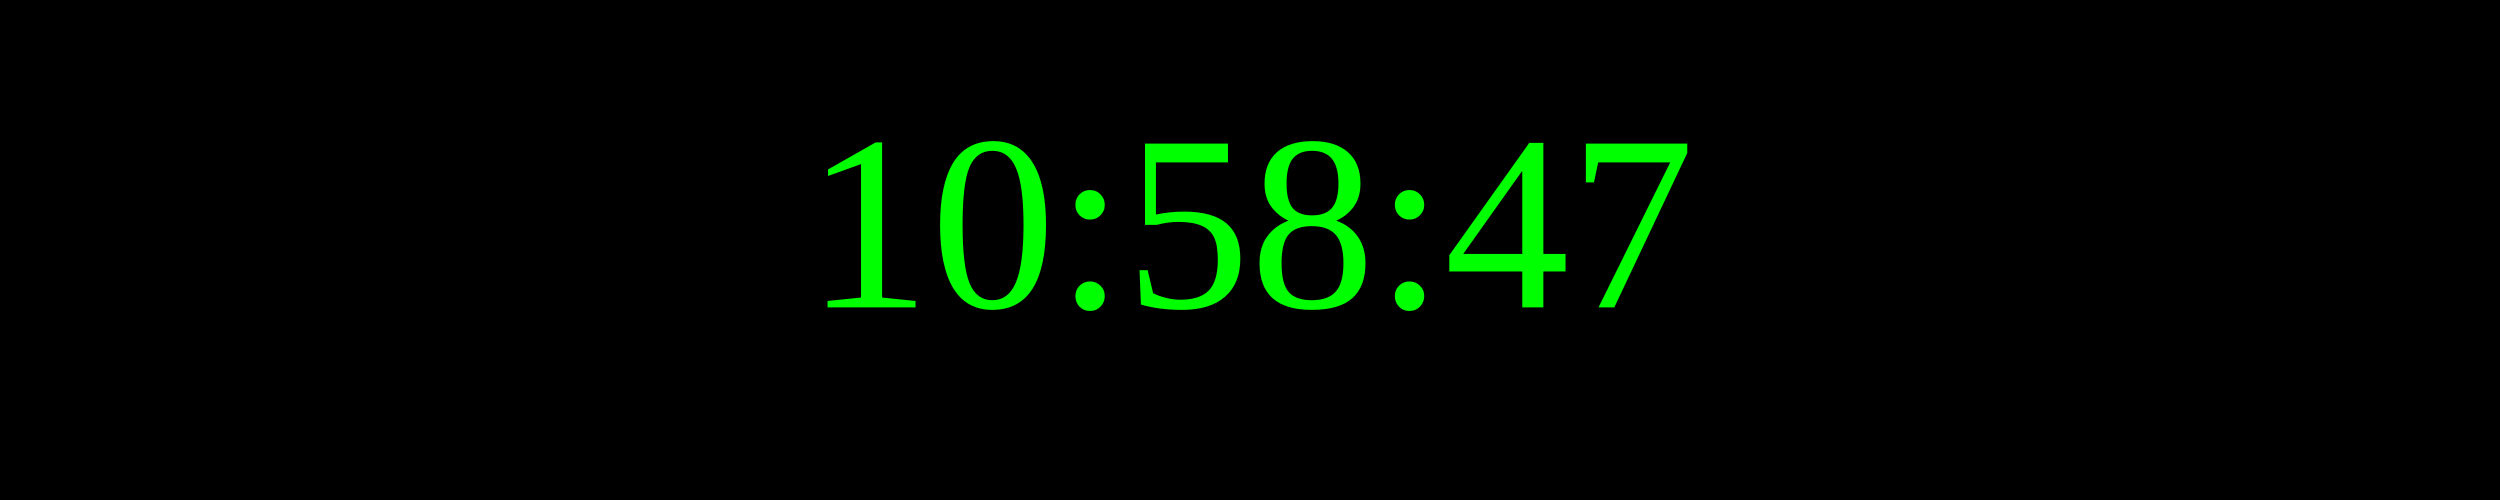
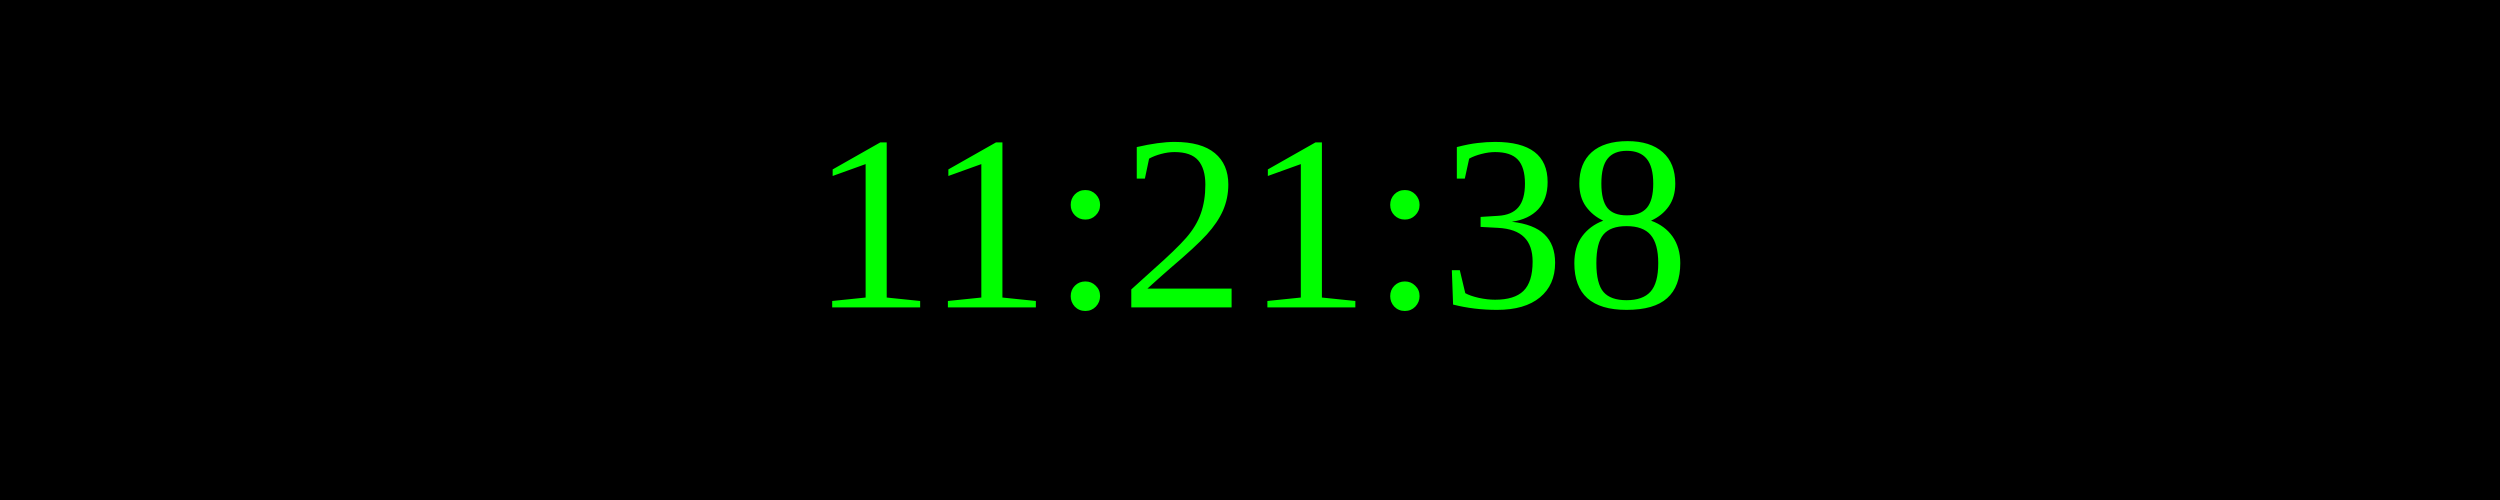
<svg xmlns="http://www.w3.org/2000/svg" width="250" height="50">
  <rect width="100%" height="100%" fill="black" />
  <text x="50%" y="50%" font-size="25" fill="lime" text-anchor="middle" dominant-baseline="middle">
- 10:58:47
+ 11:21:38
</text>
</svg>
